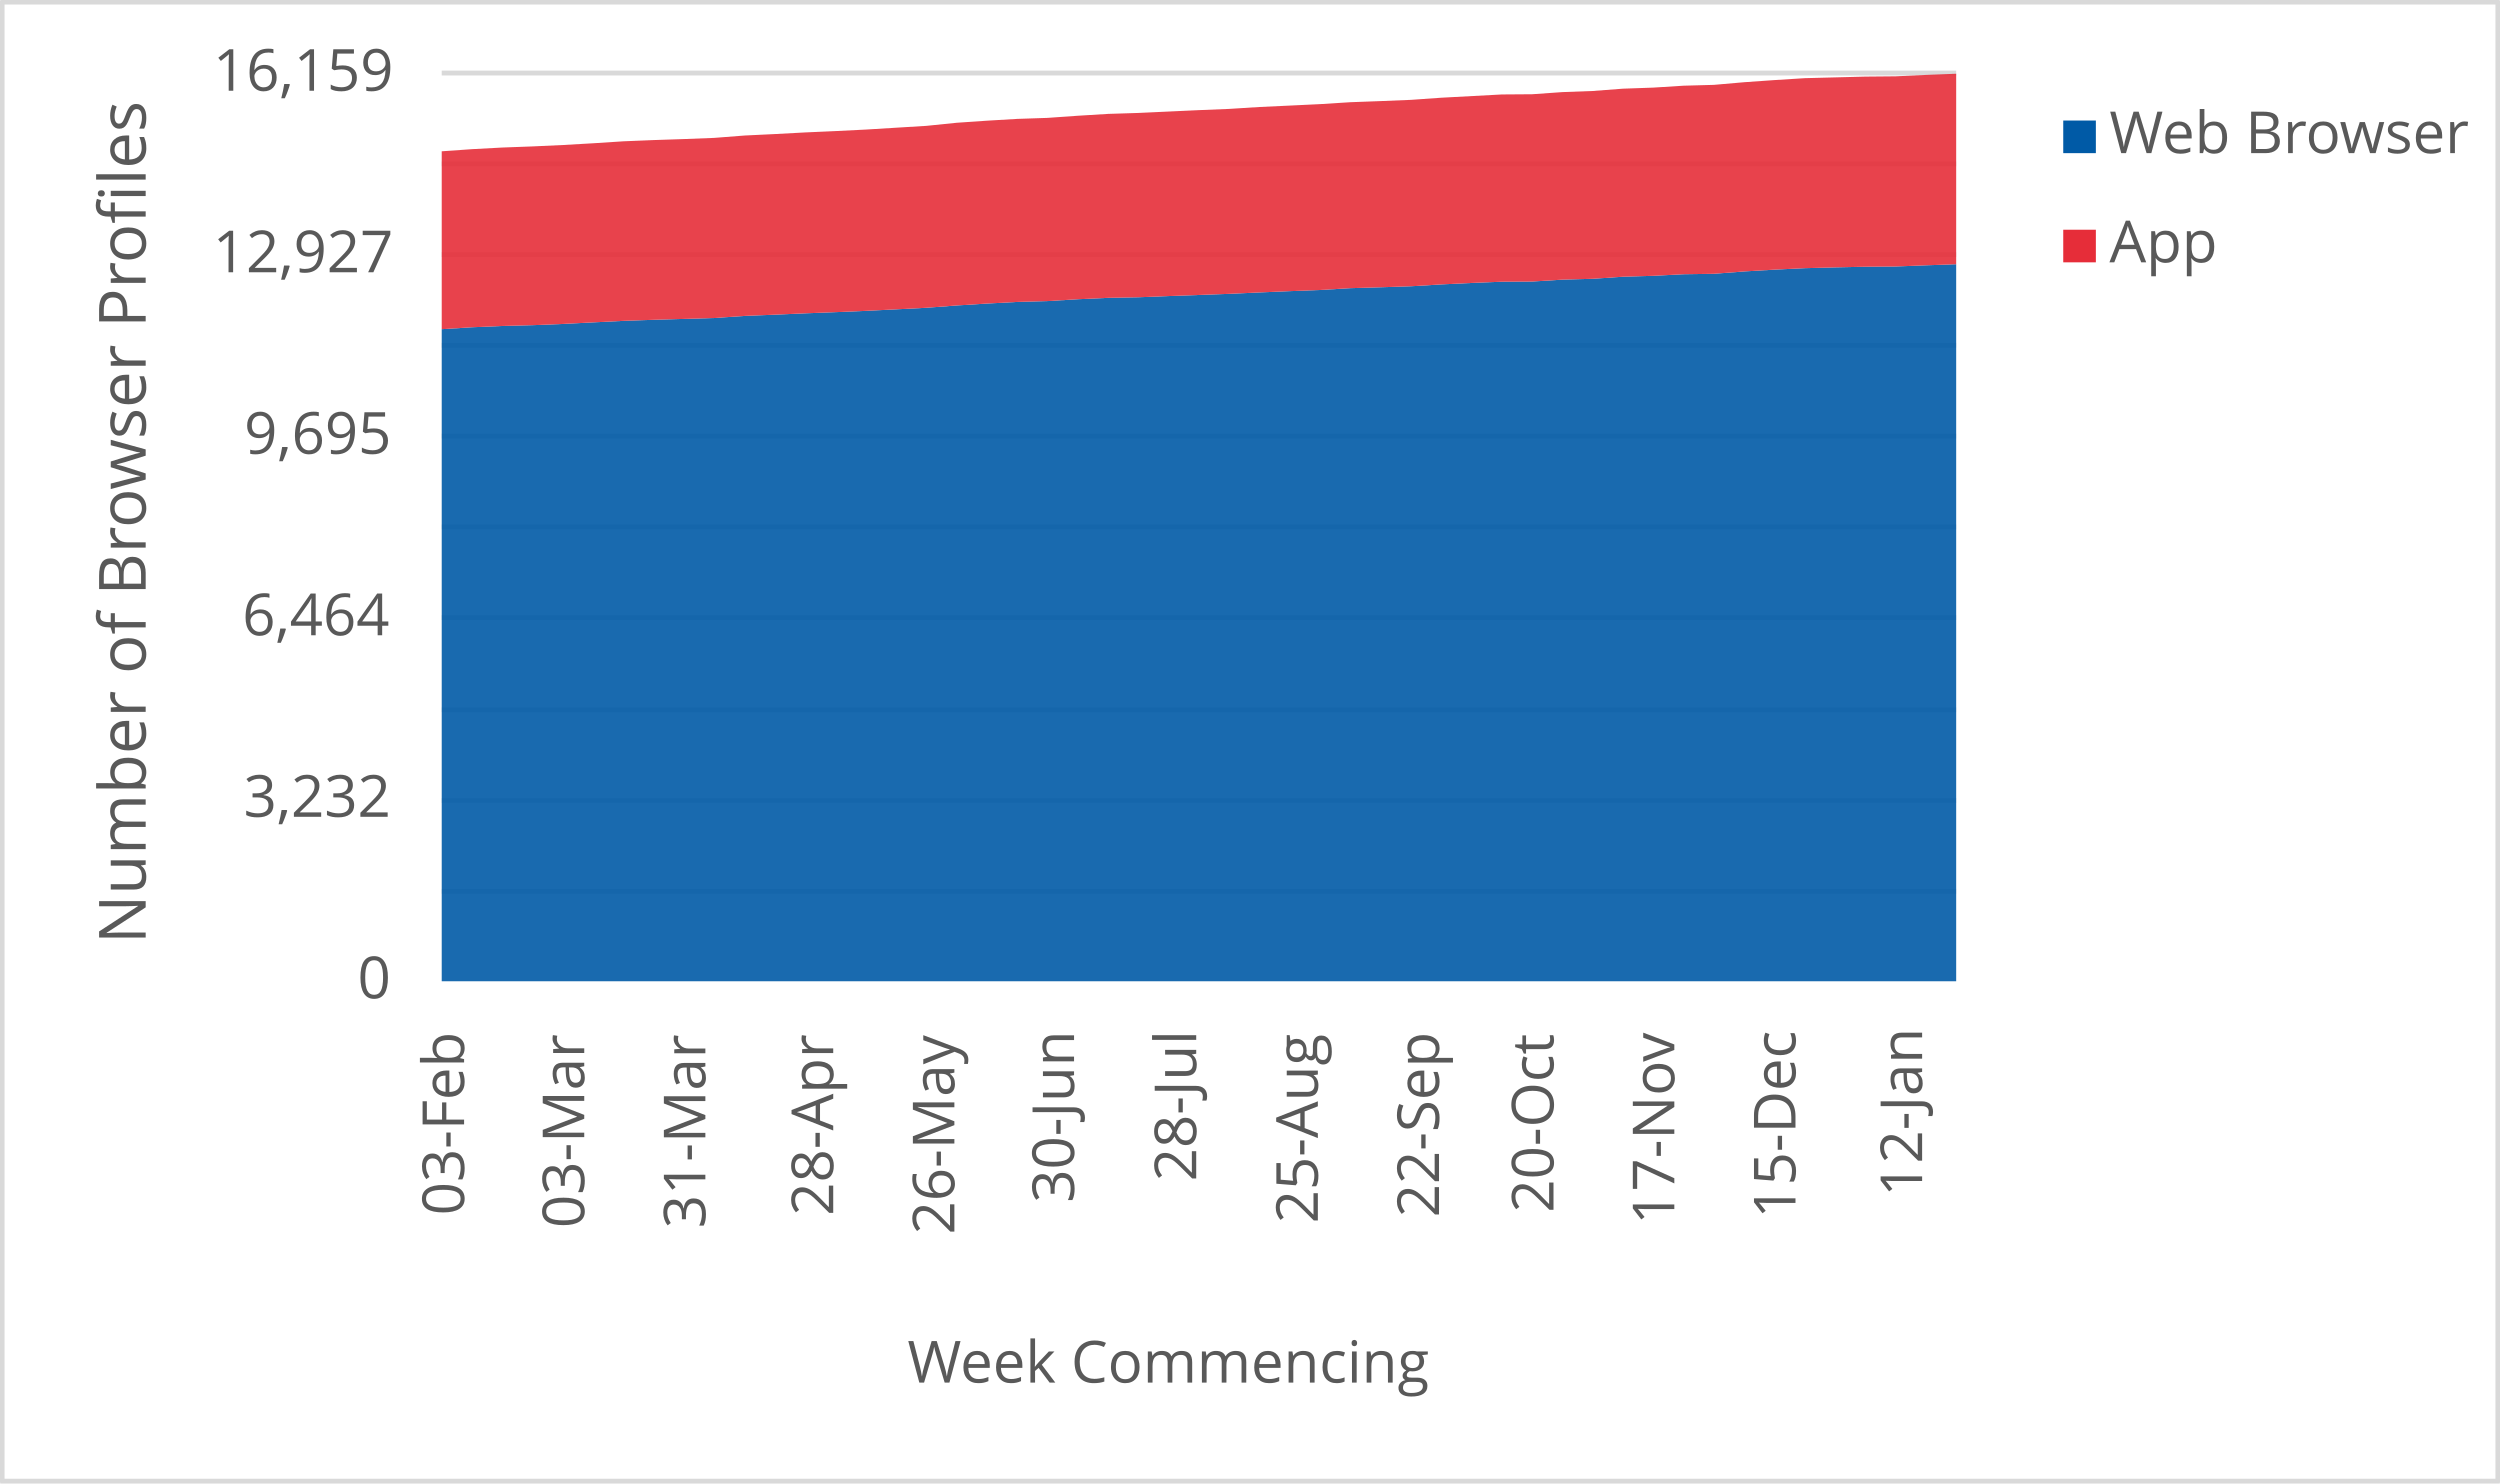
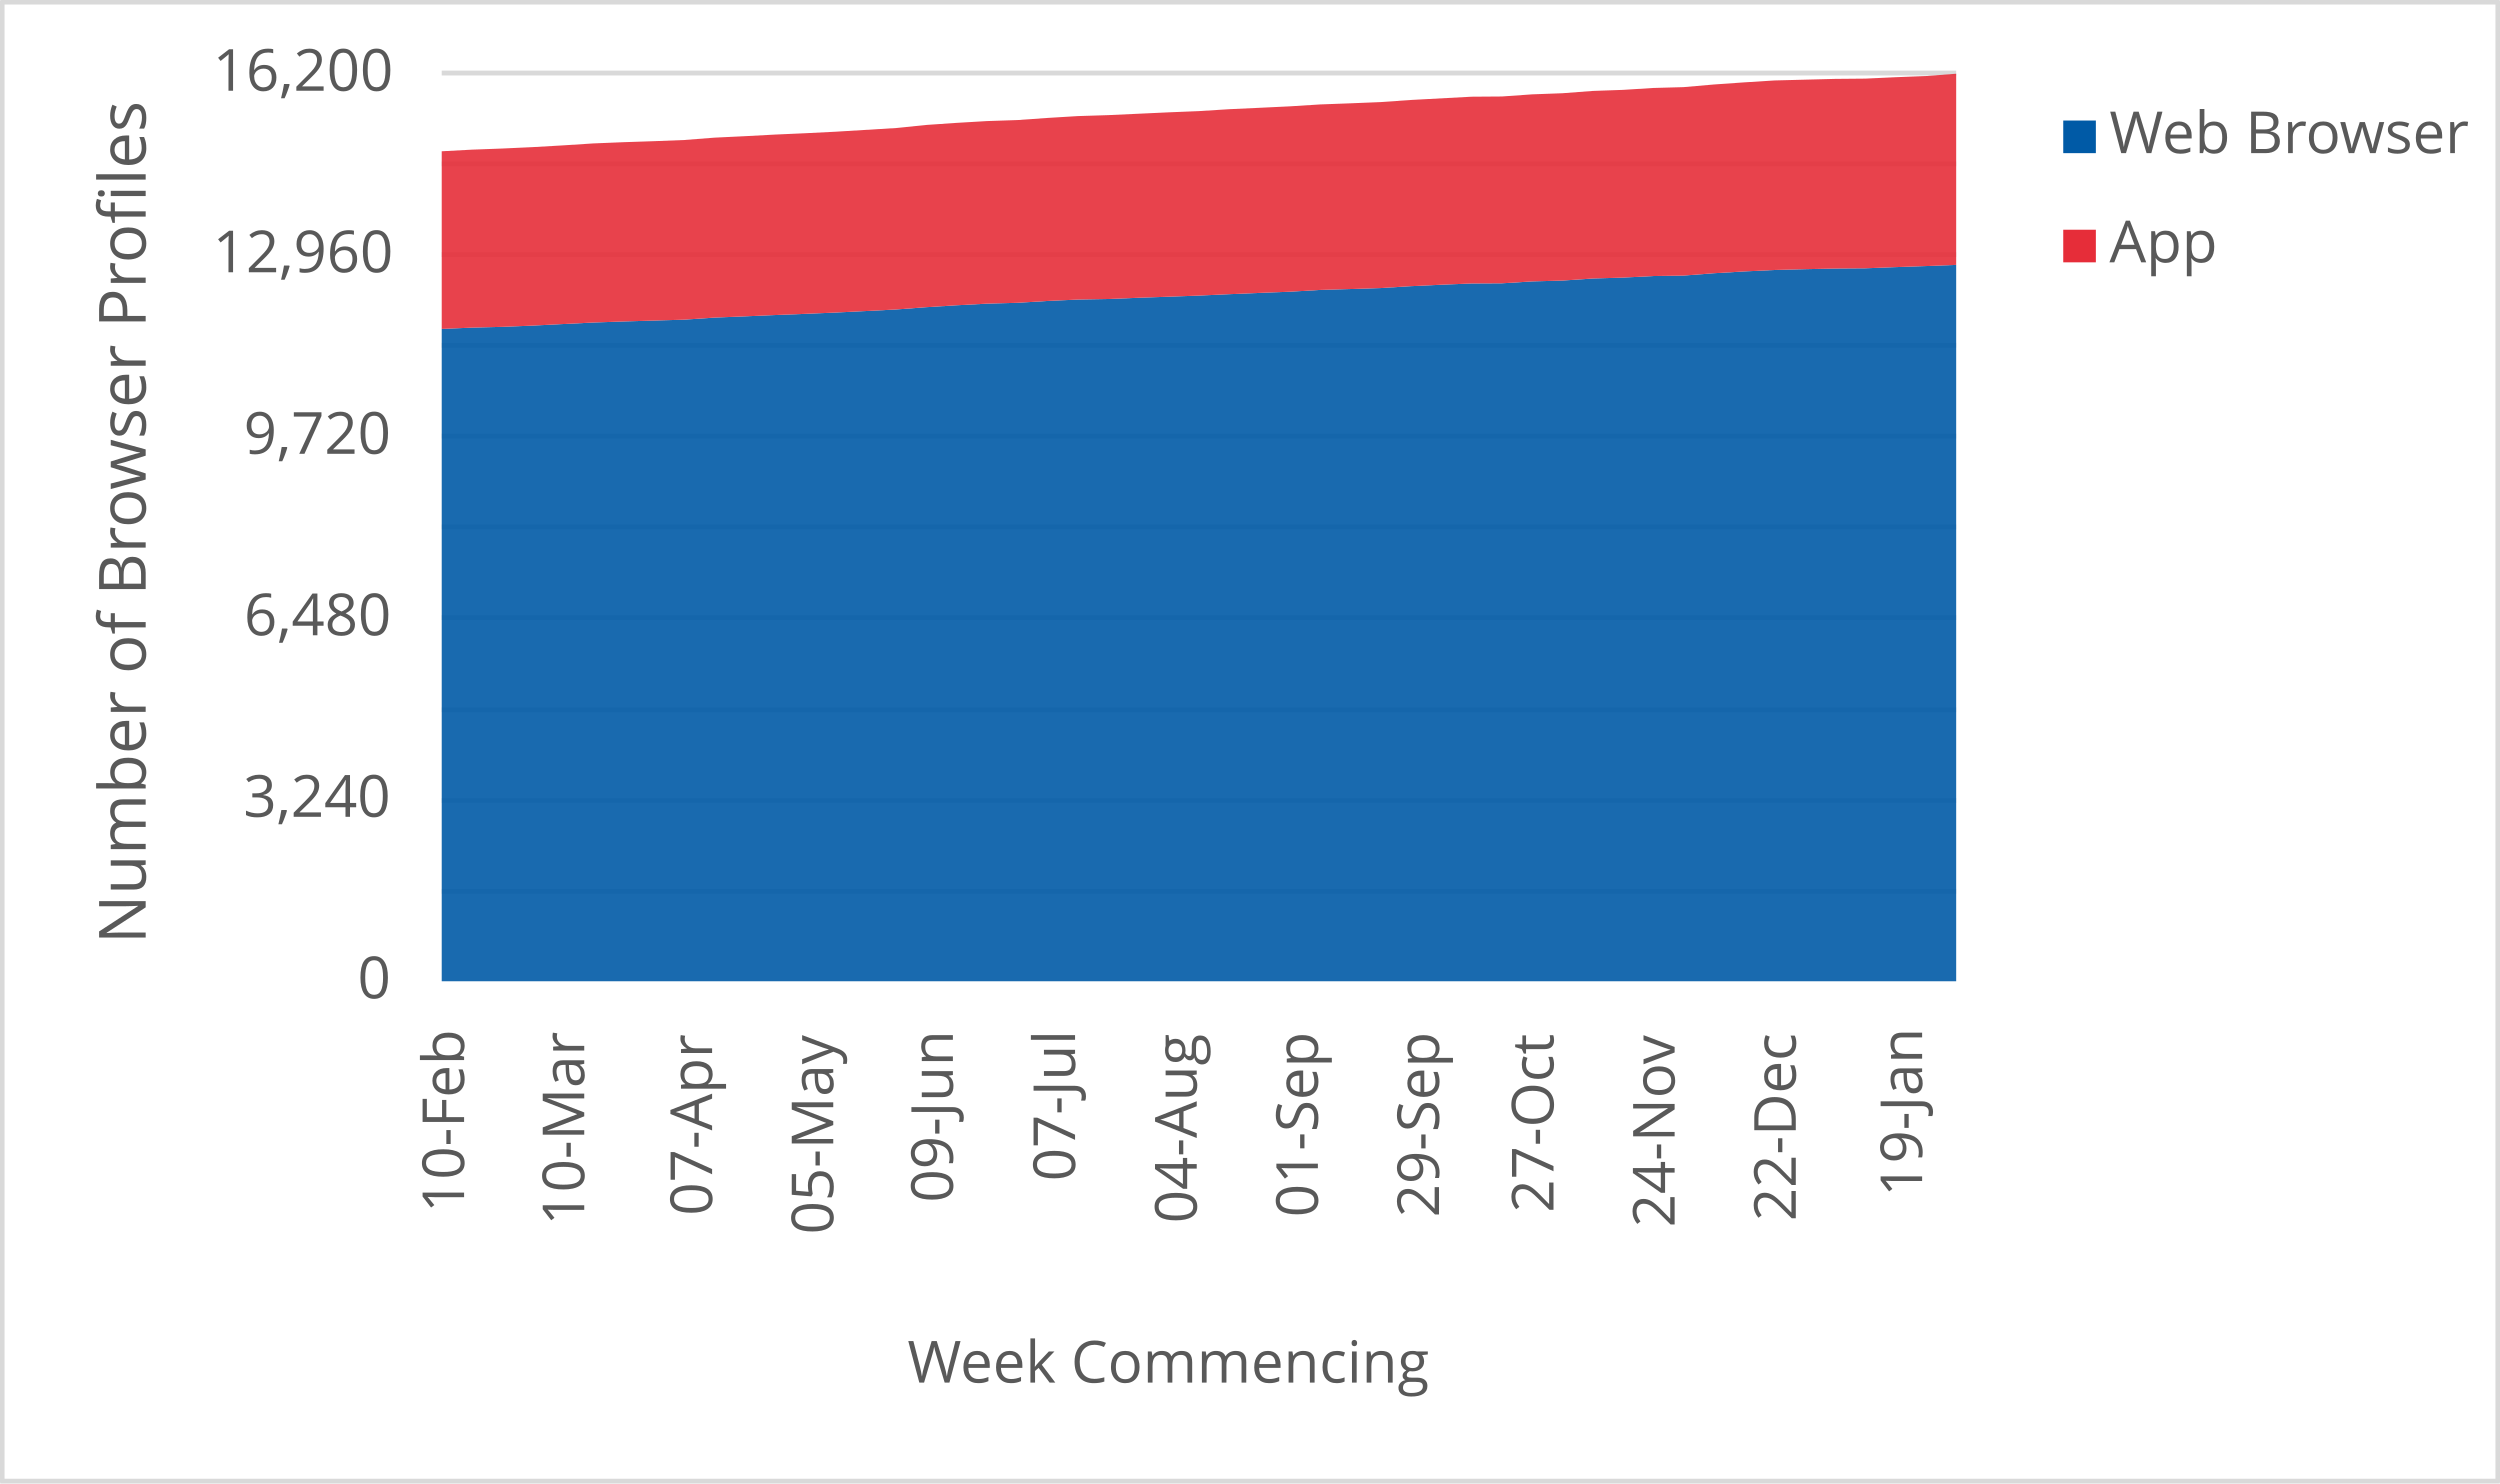
<svg xmlns="http://www.w3.org/2000/svg" width="1763" height="1046" xml:space="preserve" overflow="hidden">
  <defs>
    <clipPath id="clip0">
      <rect x="2917" y="346" width="1763" height="1046" />
    </clipPath>
  </defs>
  <g clip-path="url(#clip0)" transform="translate(-2917 -346)">
    <rect x="2918" y="347" width="1760" height="1043" fill="#FFFFFF" />
    <g>
      <path d="    M3228.5 974.532 4296.5 974.532    M3228.5 910.53 4296.5 910.53    M3228.5 846.528 4296.5 846.528    M3228.5 781.526 4296.5 781.526    M3228.5 717.524 4296.5 717.524    M3228.5 653.522 4296.5 653.522    M3228.5 589.52 4296.5 589.52    M3228.5 525.517 4296.5 525.517    M3228.5 461.515 4296.5 461.515    M3228.5 397.5 4296.5 397.5" stroke="#D9D9D9" stroke-width="3.438" stroke-linejoin="round" stroke-miterlimit="10" fill="none" />
    </g>
    <g>
      <path d="M 1038.5 4296.5 1038.5" stroke="#D9D9D9" stroke-width="3.438" stroke-linejoin="round" stroke-miterlimit="10" fill="none" fill-rule="evenodd" />
    </g>
    <g>
-       <text fill="#595959" font-family="Verdana,Open Sans,DejaVu Sans,sans-serif" font-weight="400" font-size="41" transform="matrix(6.12323e-17 -1 1 6.12323e-17 3244.275 1203.042)">03-Feb</text>
+       <text fill="#595959" font-family="Verdana,Open Sans,DejaVu Sans,sans-serif" font-weight="400" font-size="41" transform="matrix(6.12323e-17 -1 1 6.12323e-17 3244.275 1201.32)">10-Feb</text>
    </g>
    <g>
-       <text fill="#595959" font-family="Verdana,Open Sans,DejaVu Sans,sans-serif" font-weight="400" font-size="41" transform="matrix(6.12323e-17 -1 1 6.12323e-17 3329.005 1212.011)">03-Mar</text>
+       <text fill="#595959" font-family="Verdana,Open Sans,DejaVu Sans,sans-serif" font-weight="400" font-size="41" transform="matrix(6.12323e-17 -1 1 6.12323e-17 3329.005 1210.289)">10-Mar</text>
    </g>
    <g>
-       <text fill="#595959" font-family="Verdana,Open Sans,DejaVu Sans,sans-serif" font-weight="400" font-size="41" transform="matrix(6.12323e-17 -1 1 6.12323e-17 3414.425 1212.171)">31-Mar</text>
+       <text fill="#595959" font-family="Verdana,Open Sans,DejaVu Sans,sans-serif" font-weight="400" font-size="41" transform="matrix(6.12323e-17 -1 1 6.12323e-17 3419.169 1203.262)">07-Apr</text>
    </g>
    <g>
-       <text fill="#595959" font-family="Verdana,Open Sans,DejaVu Sans,sans-serif" font-weight="400" font-size="41" transform="matrix(6.12323e-17 -1 1 6.12323e-17 3504.589 1203.302)">28-Apr</text>
+       <text fill="#595959" font-family="Verdana,Open Sans,DejaVu Sans,sans-serif" font-weight="400" font-size="41" transform="matrix(6.12323e-17 -1 1 6.12323e-17 3504.609 1216.475)">05-May</text>
    </g>
    <g>
-       <text fill="#595959" font-family="Verdana,Open Sans,DejaVu Sans,sans-serif" font-weight="400" font-size="41" transform="matrix(6.12323e-17 -1 1 6.12323e-17 3590.029 1216.515)">26-May</text>
+       <text fill="#595959" font-family="Verdana,Open Sans,DejaVu Sans,sans-serif" font-weight="400" font-size="41" transform="matrix(6.12323e-17 -1 1 6.12323e-17 3588.978 1194.013)">09-Jun</text>
    </g>
    <g>
-       <text fill="#595959" font-family="Verdana,Open Sans,DejaVu Sans,sans-serif" font-weight="400" font-size="41" transform="matrix(6.12323e-17 -1 1 6.12323e-17 3674.418 1194.173)">30-Jun</text>
+       <text fill="#595959" font-family="Verdana,Open Sans,DejaVu Sans,sans-serif" font-weight="400" font-size="41" transform="matrix(6.12323e-17 -1 1 6.12323e-17 3675.129 1178.999)">07-Jul</text>
    </g>
    <g>
-       <text fill="#595959" font-family="Verdana,Open Sans,DejaVu Sans,sans-serif" font-weight="400" font-size="41" transform="matrix(6.12323e-17 -1 1 6.12323e-17 3760.569 1179.039)">28-Jul</text>
+       <text fill="#595959" font-family="Verdana,Open Sans,DejaVu Sans,sans-serif" font-weight="400" font-size="41" transform="matrix(6.12323e-17 -1 1 6.12323e-17 3760.929 1208.627)">04-Aug</text>
    </g>
    <g>
-       <text fill="#595959" font-family="Verdana,Open Sans,DejaVu Sans,sans-serif" font-weight="400" font-size="41" transform="matrix(6.12323e-17 -1 1 6.12323e-17 3846.349 1208.667)">25-Aug</text>
+       <text fill="#595959" font-family="Verdana,Open Sans,DejaVu Sans,sans-serif" font-weight="400" font-size="41" transform="matrix(6.12323e-17 -1 1 6.12323e-17 3846.369 1204.383)">01-Sep</text>
    </g>
    <g>
-       <text fill="#595959" font-family="Verdana,Open Sans,DejaVu Sans,sans-serif" font-weight="400" font-size="41" transform="matrix(6.12323e-17 -1 1 6.12323e-17 3931.789 1204.423)">22-Sep</text>
+       <text fill="#595959" font-family="Verdana,Open Sans,DejaVu Sans,sans-serif" font-weight="400" font-size="41" transform="matrix(6.12323e-17 -1 1 6.12323e-17 3931.789 1204.423)">29-Sep</text>
    </g>
    <g>
-       <text fill="#595959" font-family="Verdana,Open Sans,DejaVu Sans,sans-serif" font-weight="400" font-size="41" transform="matrix(6.12323e-17 -1 1 6.12323e-17 4012.525 1201.14)">20-Oct</text>
+       <text fill="#595959" font-family="Verdana,Open Sans,DejaVu Sans,sans-serif" font-weight="400" font-size="41" transform="matrix(6.12323e-17 -1 1 6.12323e-17 4012.525 1201.14)">27-Oct</text>
    </g>
    <g>
-       <text fill="#595959" font-family="Verdana,Open Sans,DejaVu Sans,sans-serif" font-weight="400" font-size="41" transform="matrix(6.12323e-17 -1 1 6.12323e-17 4097.734 1209.708)">17-Nov</text>
+       <text fill="#595959" font-family="Verdana,Open Sans,DejaVu Sans,sans-serif" font-weight="400" font-size="41" transform="matrix(6.12323e-17 -1 1 6.12323e-17 4097.945 1211.47)">24-Nov</text>
    </g>
    <g>
-       <text fill="#595959" font-family="Verdana,Open Sans,DejaVu Sans,sans-serif" font-weight="400" font-size="41" transform="matrix(6.12323e-17 -1 1 6.12323e-17 4183.174 1205.364)">15-Dec</text>
+       <text fill="#595959" font-family="Verdana,Open Sans,DejaVu Sans,sans-serif" font-weight="400" font-size="41" transform="matrix(6.12323e-17 -1 1 6.12323e-17 4183.385 1207.126)">22-Dec</text>
    </g>
    <g>
-       <text fill="#595959" font-family="Verdana,Open Sans,DejaVu Sans,sans-serif" font-weight="400" font-size="41" transform="matrix(6.12323e-17 -1 1 6.12323e-17 4272.478 1189.929)">12-Jan</text>
+       <text fill="#595959" font-family="Verdana,Open Sans,DejaVu Sans,sans-serif" font-weight="400" font-size="41" transform="matrix(6.12323e-17 -1 1 6.12323e-17 4272.478 1189.929)">19-Jan</text>
    </g>
    <g>
      <text fill="#595959" font-family="Verdana,Open Sans,DejaVu Sans,sans-serif" font-weight="400" font-size="41" transform="matrix(1 0 0 1 3169.141 1050)">0</text>
    </g>
    <g>
-       <text fill="#595959" font-family="Verdana,Open Sans,DejaVu Sans,sans-serif" font-weight="400" font-size="41" transform="matrix(1 0 0 1 3088.763 922)">3,232</text>
+       <text fill="#595959" font-family="Verdana,Open Sans,DejaVu Sans,sans-serif" font-weight="400" font-size="41" transform="matrix(1 0 0 1 3088.603 922)">3,240</text>
    </g>
    <g>
-       <text fill="#595959" font-family="Verdana,Open Sans,DejaVu Sans,sans-serif" font-weight="400" font-size="41" transform="matrix(1 0 0 1 3087.842 794)">6,464</text>
+       <text fill="#595959" font-family="Verdana,Open Sans,DejaVu Sans,sans-serif" font-weight="400" font-size="41" transform="matrix(1 0 0 1 3089.063 794)">6,480</text>
    </g>
    <g>
-       <text fill="#595959" font-family="Verdana,Open Sans,DejaVu Sans,sans-serif" font-weight="400" font-size="41" transform="matrix(1 0 0 1 3089.163 666)">9,695</text>
+       <text fill="#595959" font-family="Verdana,Open Sans,DejaVu Sans,sans-serif" font-weight="400" font-size="41" transform="matrix(1 0 0 1 3088.843 666)">9,720</text>
    </g>
    <g>
-       <text fill="#595959" font-family="Verdana,Open Sans,DejaVu Sans,sans-serif" font-weight="400" font-size="41" transform="matrix(1 0 0 1 3067.082 538)">12,927</text>
+       <text fill="#595959" font-family="Verdana,Open Sans,DejaVu Sans,sans-serif" font-weight="400" font-size="41" transform="matrix(1 0 0 1 3067.042 538)">12,960</text>
    </g>
    <g>
-       <text fill="#595959" font-family="Verdana,Open Sans,DejaVu Sans,sans-serif" font-weight="400" font-size="41" transform="matrix(1 0 0 1 3067.202 410)">16,159</text>
+       <text fill="#595959" font-family="Verdana,Open Sans,DejaVu Sans,sans-serif" font-weight="400" font-size="41" transform="matrix(1 0 0 1 3067.042 410)">16,200</text>
    </g>
    <g>
      <text fill="#595959" font-family="Verdana,Open Sans,DejaVu Sans,sans-serif" font-weight="400" font-size="41" transform="matrix(1 0 0 1 3556.971 1321)">Week Commencing</text>
    </g>
    <g>
      <text fill="#595959" font-family="Verdana,Open Sans,DejaVu Sans,sans-serif" font-weight="400" font-size="46" transform="matrix(6.12323e-17 -1 1 6.12323e-17 3019.73 1011.674)">Number of Browser Profiles</text>
    </g>
    <rect x="2918.5" y="347.5" width="1760" height="1043" stroke="#D9D9D9" stroke-width="3.438" stroke-linejoin="round" stroke-miterlimit="10" fill="none" />
    <g>
-       <path d="M3228.5 1038 3249.86 1038 3271.22 1038 3292.58 1038 3313.94 1038 3335.3 1038 3356.66 1038 3378.02 1038 3399.38 1038 3420.74 1038 3442.1 1038 3463.46 1038 3484.82 1038 3506.18 1038 3527.54 1038 3548.9 1038 3570.26 1038 3591.62 1038 3612.98 1038 3634.34 1038 3655.7 1038 3677.06 1038 3698.42 1038 3719.78 1038 3741.14 1038 3762.5 1038 3783.86 1038 3805.22 1038 3826.58 1038 3847.94 1038 3869.3 1038 3890.66 1038 3912.02 1038 3933.38 1038 3954.74 1038 3976.1 1038 3997.46 1038 4018.82 1038 4040.18 1038 4061.54 1038 4082.9 1038 4104.26 1038 4125.62 1038 4146.98 1038 4168.34 1038 4189.7 1038 4211.06 1038 4232.42 1038 4253.78 1038 4275.14 1038 4296.5 1038 4296.5 532.345 4275.14 533.097 4253.78 533.929 4232.42 534.088 4211.06 534.563 4189.7 535.117 4168.34 536.147 4146.98 537.415 4125.62 539.078 4104.26 539.395 4082.9 540.504 4061.54 541.138 4040.18 542.603 4018.82 543.197 3997.46 544.544 3976.1 544.663 3954.74 545.534 3933.38 546.564 3912.02 547.871 3890.66 548.584 3869.3 549.217 3847.94 550.485 3826.58 551.316 3805.22 552.227 3783.86 553.218 3762.5 554.01 3741.14 554.762 3719.78 555.634 3698.42 556.03 3677.06 557.02 3655.7 558.327 3634.34 558.921 3612.98 560.069 3591.62 561.416 3570.26 563.04 3548.9 564.149 3527.54 565.218 3506.18 566.129 3484.82 566.961 3463.46 567.912 3442.1 568.783 3420.74 570.248 3399.38 570.882 3378.02 571.516 3356.66 572.268 3335.3 573.338 3313.94 574.447 3292.58 575.318 3271.22 575.872 3249.86 576.783 3228.5 578.13 3228.5 1038Z" fill="#005aa6" opacity="0.9" />
+       <path d="M3228.5 1038 3249.86 1038 3271.22 1038 3292.58 1038 3313.94 1038 3335.3 1038 3356.66 1038 3378.02 1038 3399.38 1038 3420.74 1038 3442.1 1038 3463.46 1038 3484.82 1038 3506.18 1038 3527.54 1038 3548.9 1038 3570.26 1038 3591.62 1038 3612.98 1038 3634.34 1038 3655.7 1038 3677.06 1038 3698.42 1038 3719.78 1038 3741.14 1038 3762.5 1038 3783.86 1038 3805.22 1038 3826.58 1038 3847.94 1038 3869.3 1038 3890.66 1038 3912.02 1038 3933.38 1038 3954.74 1038 3976.1 1038 3997.46 1038 4018.82 1038 4040.18 1038 4061.54 1038 4082.9 1038 4104.26 1038 4125.62 1038 4146.98 1038 4168.34 1038 4189.7 1038 4211.06 1038 4232.42 1038 4253.78 1038 4275.14 1038 4296.5 1038 4296.5 532.795 4275.14 533.625 4253.78 534.375 4232.42 535.205 4211.06 535.363 4189.7 535.837 4168.34 536.39 4146.98 537.417 4125.62 538.681 4104.26 540.341 4082.9 540.657 4061.54 541.763 4040.18 542.395 4018.82 543.857 3997.46 544.449 3976.1 545.793 3954.74 545.911 3933.38 546.78 3912.02 547.807 3890.66 549.111 3869.3 549.822 3847.94 550.454 3826.58 551.719 3805.22 552.548 3783.86 553.457 3762.5 554.444 3741.14 555.235 3719.78 555.985 3698.42 556.854 3677.06 557.249 3655.7 558.237 3634.34 559.541 3612.98 560.133 3591.62 561.279 3570.26 562.622 3548.9 564.242 3527.54 565.348 3506.18 566.415 3484.82 567.323 3463.46 568.153 3442.1 569.101 3420.74 569.97 3399.38 571.432 3378.02 572.064 3356.66 572.696 3335.3 573.447 3313.94 574.514 3292.58 575.62 3271.22 576.489 3249.86 577.042 3228.5 577.951 3228.5 1038Z" fill="#005aa6" opacity="0.9" />
    </g>
    <g>
-       <path d="M3228.5 578.13 3249.86 576.783 3271.22 575.872 3292.58 575.318 3313.94 574.447 3335.3 573.338 3356.66 572.268 3378.02 571.516 3399.38 570.882 3420.74 570.248 3442.1 568.783 3463.46 567.912 3484.82 566.961 3506.18 566.129 3527.54 565.218 3548.9 564.149 3570.26 563.04 3591.62 561.416 3612.98 560.069 3634.34 558.921 3655.7 558.327 3677.06 557.02 3698.42 556.03 3719.78 555.634 3741.14 554.762 3762.5 554.01 3783.86 553.218 3805.22 552.227 3826.58 551.316 3847.94 550.485 3869.3 549.217 3890.66 548.584 3912.02 547.871 3933.38 546.564 3954.74 545.534 3976.1 544.663 3997.46 544.544 4018.82 543.197 4040.18 542.603 4061.54 541.138 4082.9 540.504 4104.26 539.395 4125.62 539.078 4146.98 537.415 4168.34 536.147 4189.7 535.117 4211.06 534.563 4232.42 534.088 4253.78 533.929 4275.14 533.097 4296.5 532.345 4296.5 398 4275.14 398.832 4253.78 399.822 4232.42 400.02 4211.06 400.574 4189.7 401.129 4168.34 402.476 4146.98 403.981 4125.62 405.842 4104.26 406.436 4082.9 407.783 4061.54 408.535 4040.18 410.159 4018.82 410.951 3997.46 412.456 3976.1 412.615 3954.74 413.763 3933.38 414.912 3912.02 416.417 3890.66 417.288 3869.3 418.08 3847.94 419.427 3826.58 420.457 3805.22 421.447 3783.86 422.794 3762.5 423.665 3741.14 424.655 3719.78 425.645 3698.42 426.319 3677.06 427.626 3655.7 429.131 3634.34 429.844 3612.98 431.111 3591.62 432.576 3570.26 434.755 3548.9 436.062 3527.54 437.369 3506.18 438.438 3484.82 439.389 3463.46 440.537 3442.1 441.567 3420.74 443.231 3399.38 444.062 3378.02 444.775 3356.66 445.647 3335.3 447.033 3313.94 448.261 3292.58 449.251 3271.22 450.043 3249.86 451.191 3228.5 452.696 3228.5 578.13Z" fill="#e62d39" opacity="0.9" />
+       <path d="M3228.5 577.951 3249.86 577.042 3271.22 576.489 3292.58 575.62 3313.94 574.514 3335.3 573.447 3356.66 572.696 3378.02 572.064 3399.38 571.432 3420.74 569.97 3442.1 569.101 3463.46 568.153 3484.82 567.323 3506.18 566.415 3527.54 565.348 3548.9 564.242 3570.26 562.622 3591.62 561.279 3612.98 560.133 3634.34 559.541 3655.7 558.237 3677.06 557.249 3698.42 556.854 3719.78 555.985 3741.14 555.235 3762.5 554.444 3783.86 553.457 3805.22 552.548 3826.58 551.719 3847.94 550.454 3869.3 549.822 3890.66 549.111 3912.02 547.807 3933.38 546.78 3954.74 545.911 3976.1 545.793 3997.46 544.449 4018.82 543.857 4040.18 542.395 4061.54 541.763 4082.9 540.657 4104.26 540.341 4125.62 538.681 4146.98 537.417 4168.34 536.39 4189.7 535.837 4211.06 535.363 4232.42 535.205 4253.78 534.375 4275.14 533.625 4296.5 532.795 4296.5 398 4275.14 399.62 4253.78 400.449 4232.42 401.437 4211.06 401.635 4189.7 402.188 4168.34 402.741 4146.98 404.084 4125.62 405.585 4104.26 407.442 4082.9 408.035 4061.54 409.378 4040.18 410.128 4018.82 411.748 3997.46 412.538 3976.1 414.04 3954.74 414.198 3933.38 415.343 3912.02 416.489 3890.66 417.99 3869.3 418.859 3847.94 419.649 3826.58 420.993 3805.22 422.02 3783.86 423.007 3762.5 424.351 3741.14 425.22 3719.78 426.207 3698.42 427.195 3677.06 427.867 3655.7 429.17 3634.34 430.672 3612.98 431.383 3591.62 432.647 3570.26 434.109 3548.9 436.281 3527.54 437.585 3506.18 438.889 3484.82 439.956 3463.46 440.904 3442.1 442.049 3420.74 443.077 3399.38 444.736 3378.02 445.565 3356.66 446.277 3335.3 447.146 3313.94 448.528 3292.58 449.753 3271.22 450.741 3249.86 451.531 3228.5 452.677 3228.5 577.951Z" fill="#e62d39" opacity="0.9" />
    </g>
    <g>
      <rect x="4372" y="431" width="23" height="23" fill="#005aa6" />
    </g>
    <g>
      <text fill="#595959" font-family="Verdana,Open Sans,DejaVu Sans,sans-serif" font-weight="400" font-size="41" transform="matrix(1 0 0 1 4404.56 454)">Web Browser</text>
    </g>
    <g>
      <rect x="4372" y="508" width="23" height="23" fill="#e62d39" />
    </g>
    <g>
      <text fill="#595959" font-family="Verdana,Open Sans,DejaVu Sans,sans-serif" font-weight="400" font-size="41" transform="matrix(1 0 0 1 4404.56 531)">App</text>
    </g>
  </g>
</svg>
